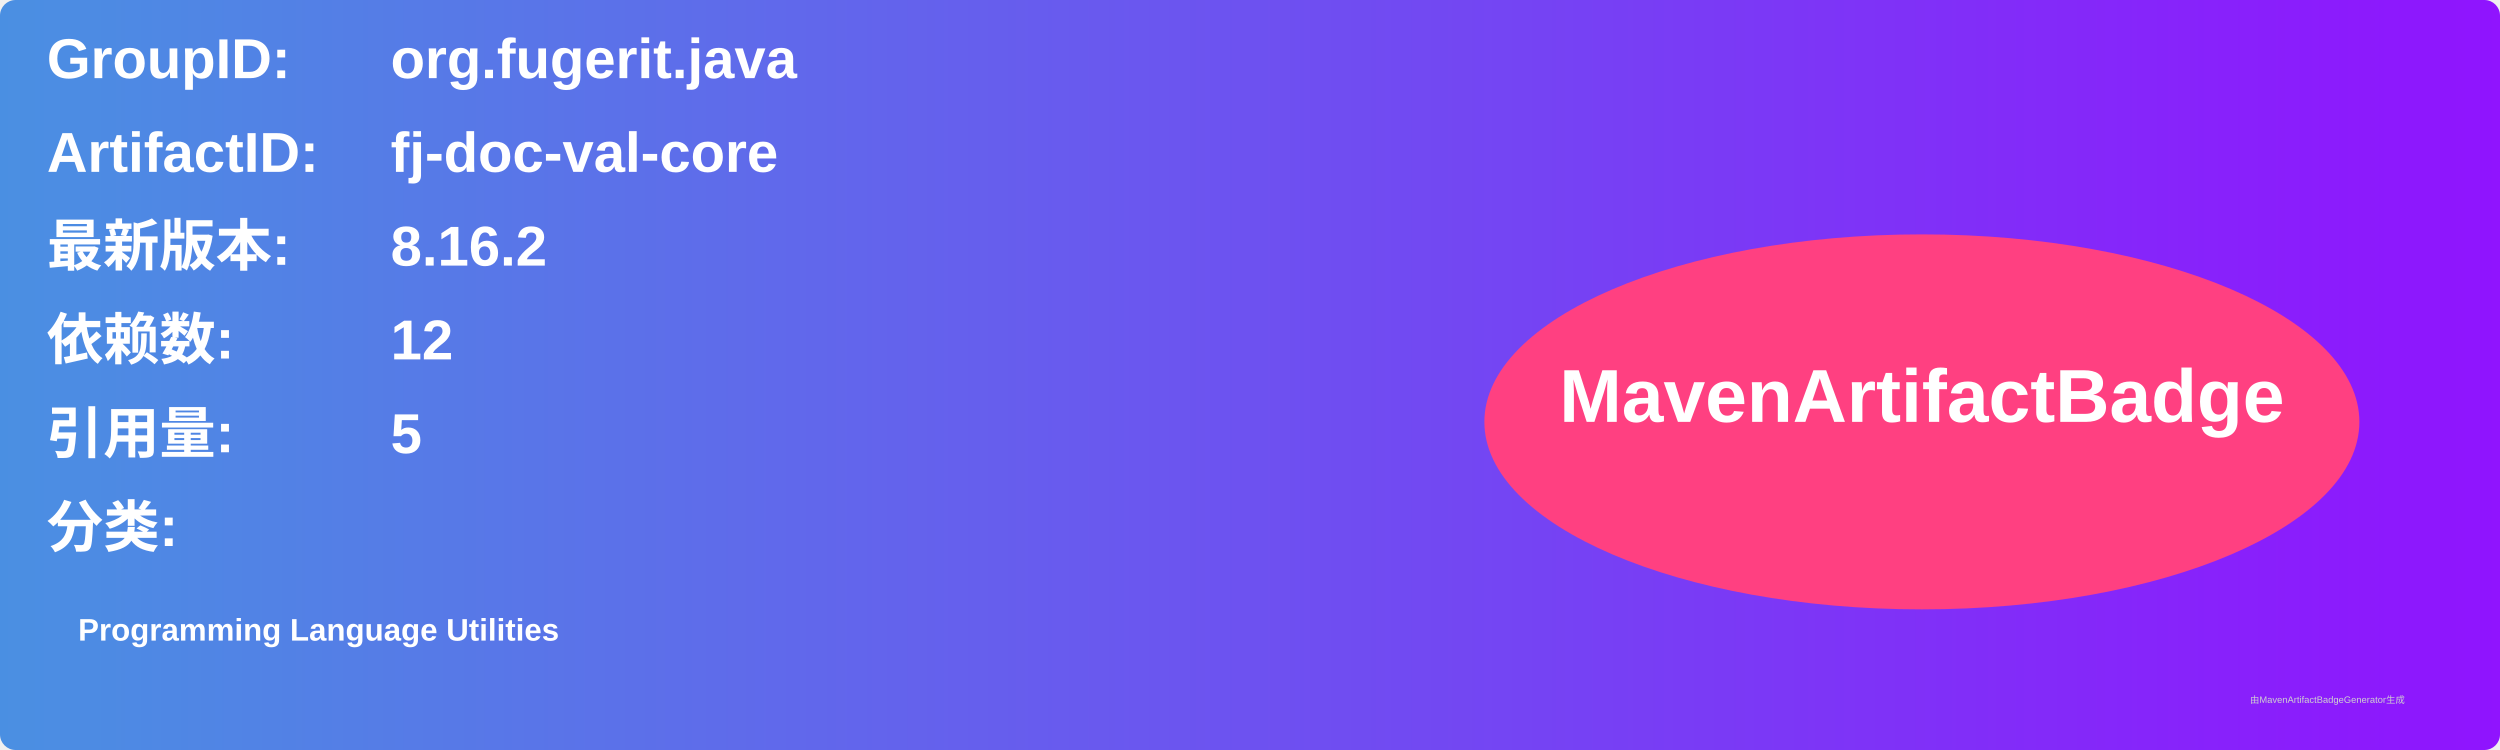
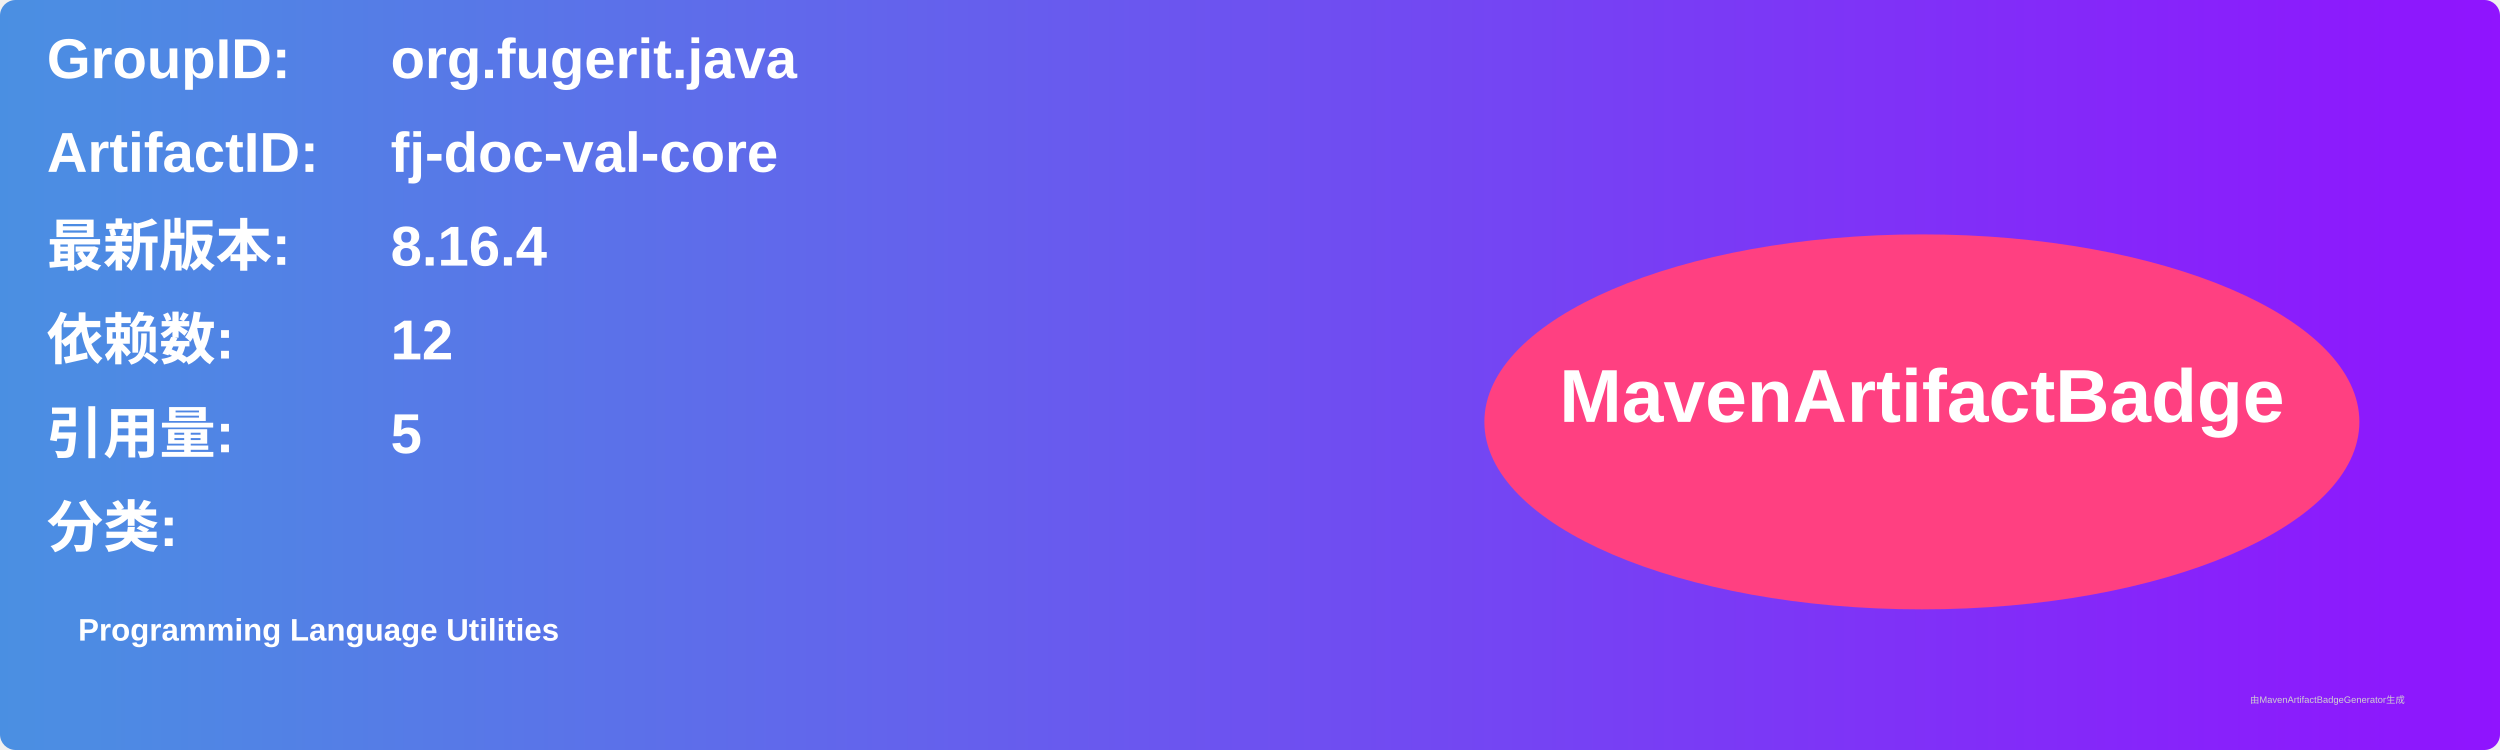
<svg xmlns="http://www.w3.org/2000/svg" width="800" height="240" viewBox="0 0 800 240">
  <linearGradient id="grad" x1="0%" y1="0%" x2="100%" y2="0%">
    <stop offset="0%" stop-color="#4a90e2" />
    <stop offset="100%" stop-color="#9013fe" />
  </linearGradient>
  <rect width="100%" height="100%" rx="5" ry="5" fill="url(#grad)" />
  <g transform="translate(15, 15)">
    <text x="0" y="10" font-family="Arial" font-size="18" fill="white" font-weight="bold" width="260">GroupID:</text>
    <text x="110" y="10" font-family="Arial" font-size="18" fill="white" font-weight="bold" width="460">org.fugerit.java</text>
    <text x="0" y="40" font-family="Arial" font-size="18" fill="white" font-weight="bold" width="260">ArtifactID:</text>
    <text x="110" y="40" font-family="Arial" font-size="18" fill="white" font-weight="bold" width="460">fj-doc-val-core</text>
    <text x="0" y="70" font-family="Arial" font-size="18" fill="white" font-weight="bold">最新版本:</text>
    <text x="110" y="70" font-family="Arial" font-size="18" fill="white" font-weight="bold">
-       <tspan font-weight="bold">8.16.2</tspan>
+       <tspan font-weight="bold">8.16.4</tspan>
    </text>
    <text x="0" y="100" font-family="Arial" font-size="18" fill="white" font-weight="bold">依赖数: </text>
    <text x="110" y="100" font-family="Arial" font-size="18" fill="white">
      <tspan font-weight="bold">12</tspan>
    </text>
    <text x="0" y="130" font-family="Arial" font-size="18" fill="white" font-weight="bold">引用量: </text>
    <text x="110" y="130" font-family="Arial" font-size="18" fill="white">
      <tspan font-weight="bold">5</tspan>
    </text>
    <text x="0" y="160" font-family="Arial" font-size="18" fill="white" font-weight="bold">分类:</text>
    <text x="10" y="190" font-family="Arial" font-size="10" fill="white">
      <tspan font-weight="bold">Programming Language Utilities</tspan>
    </text>
    <ellipse cx="600" cy="120" rx="140" ry="60" fill="#ff4081" />
    <text x="600" y="120" text-anchor="middle" font-family="Arial" font-size="24" fill="white" font-weight="bold">MavenArtifactBadge</text>
  </g>
  <text x="720" y="225" font-family="Arial" font-size="3" fill="#d0d0d0">由MavenArtifactBadgeGenerator生成</text>
</svg>
